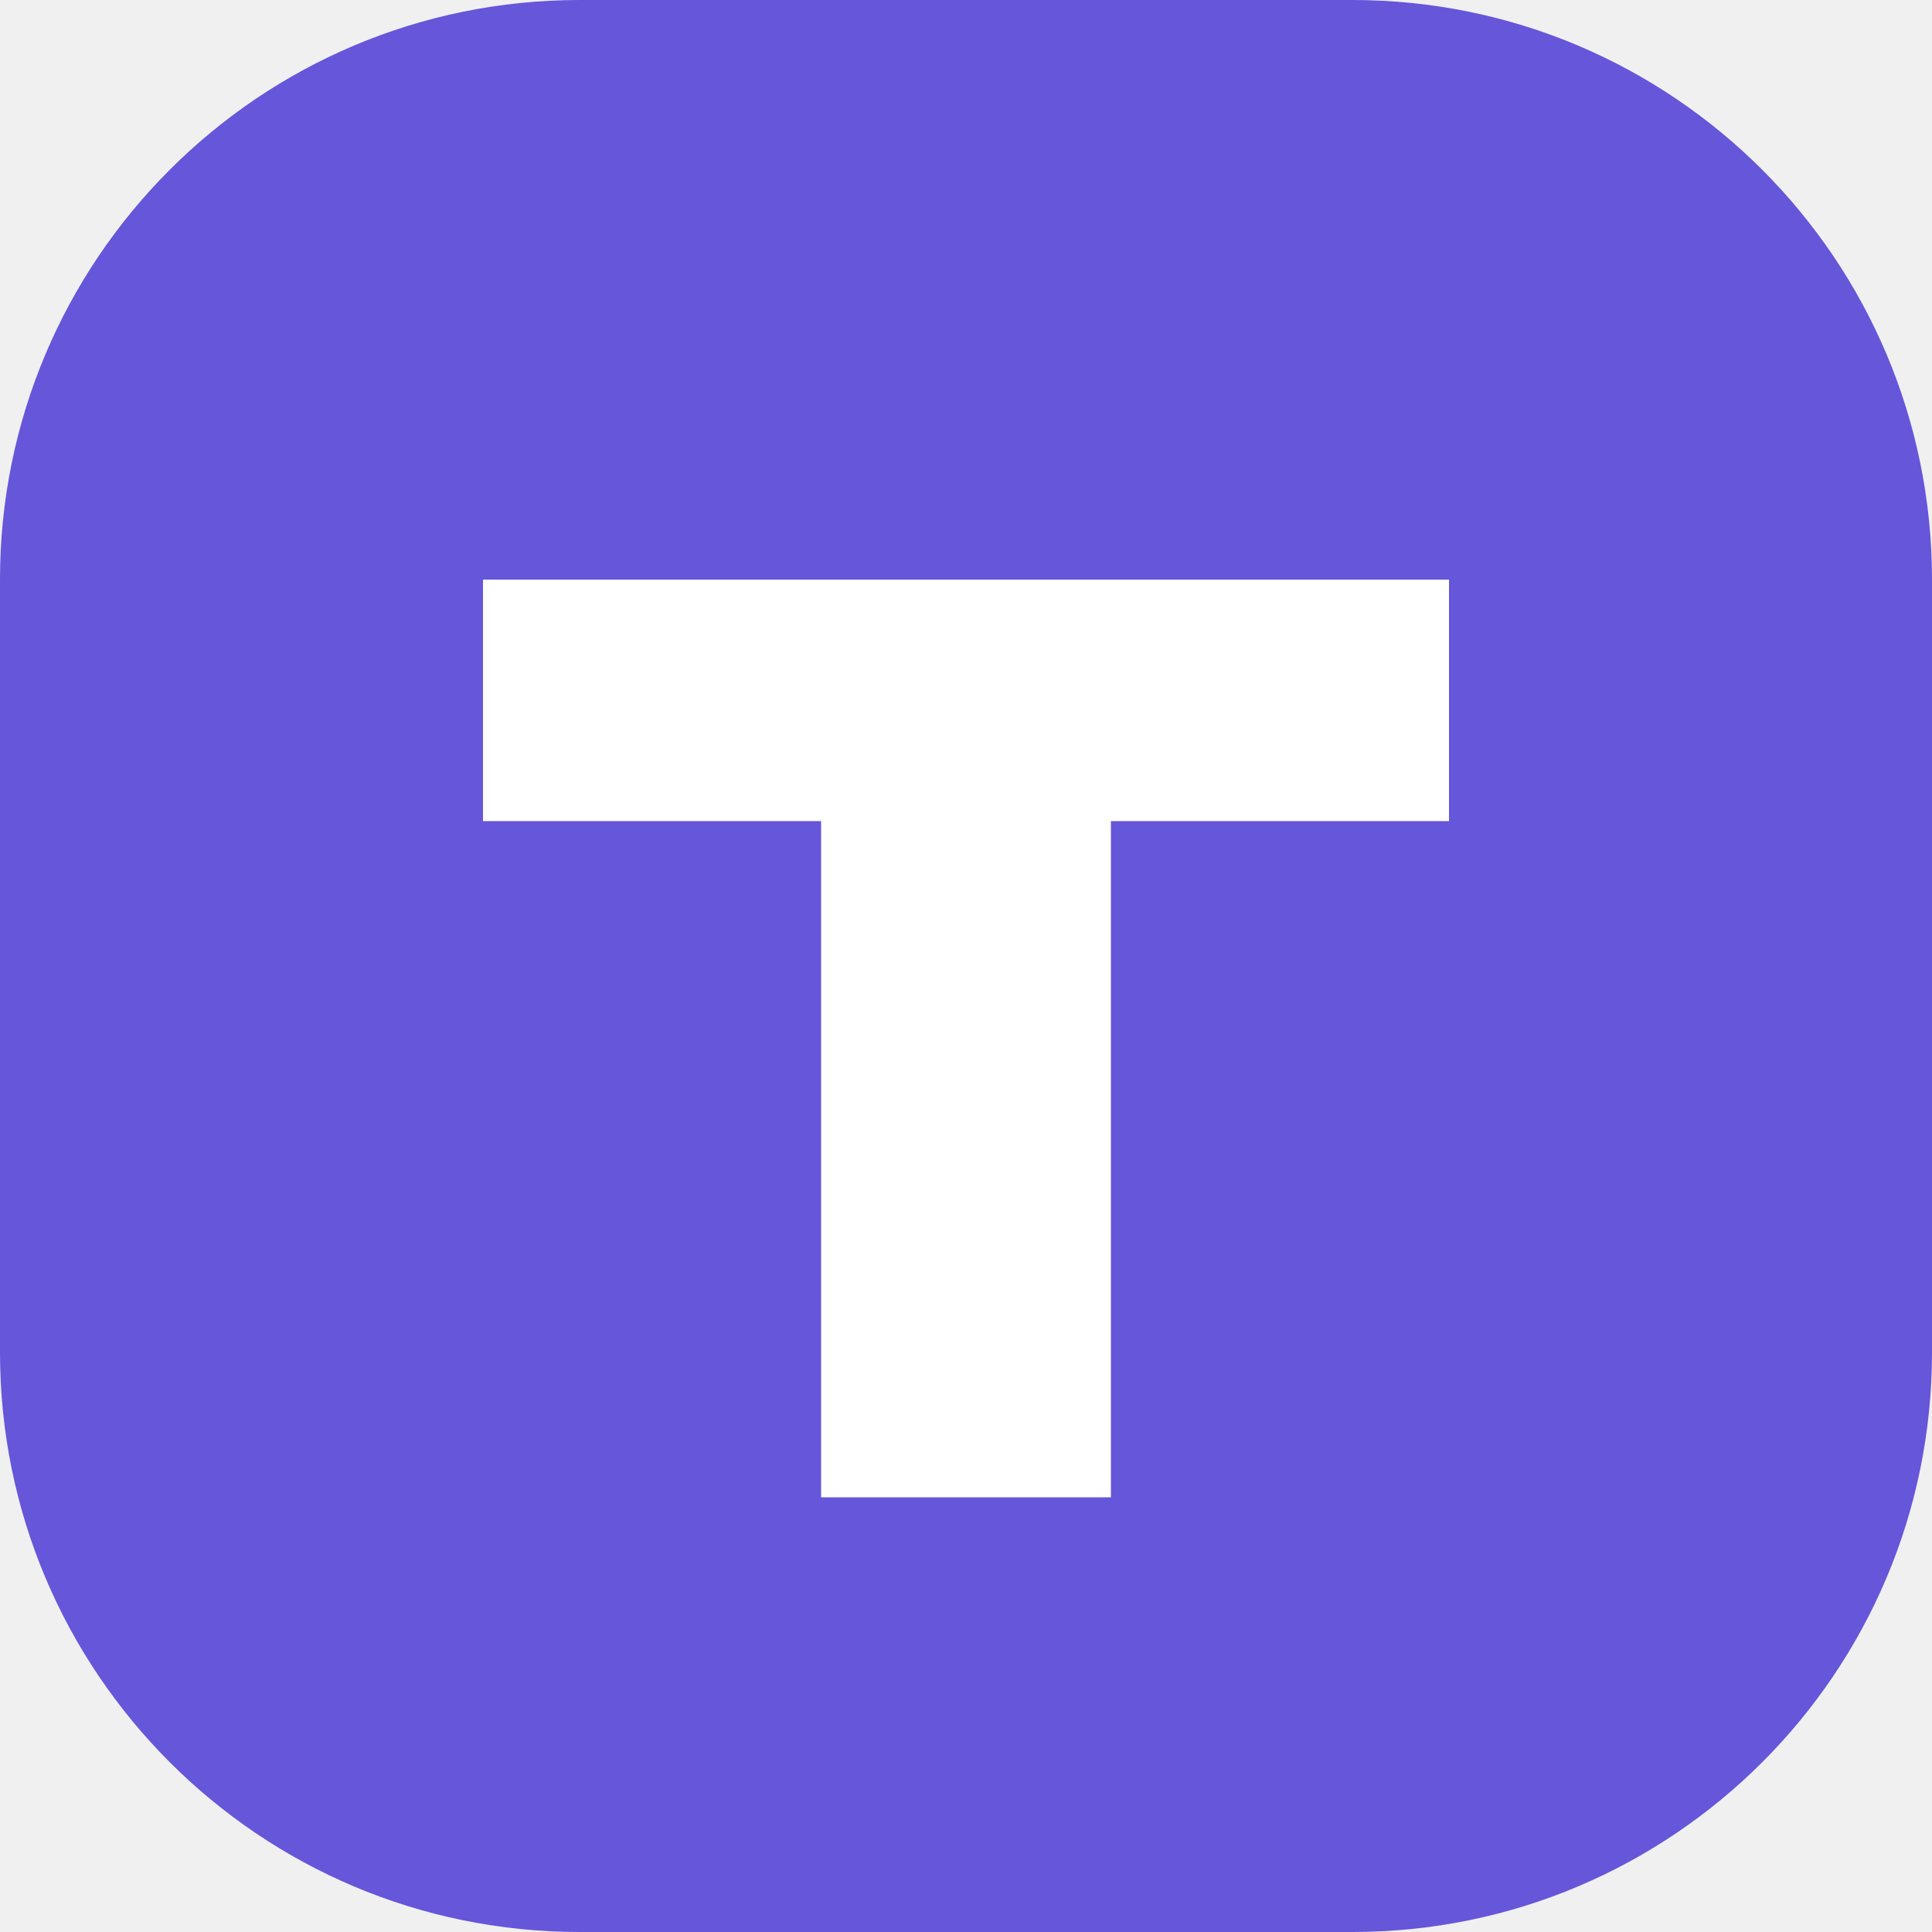
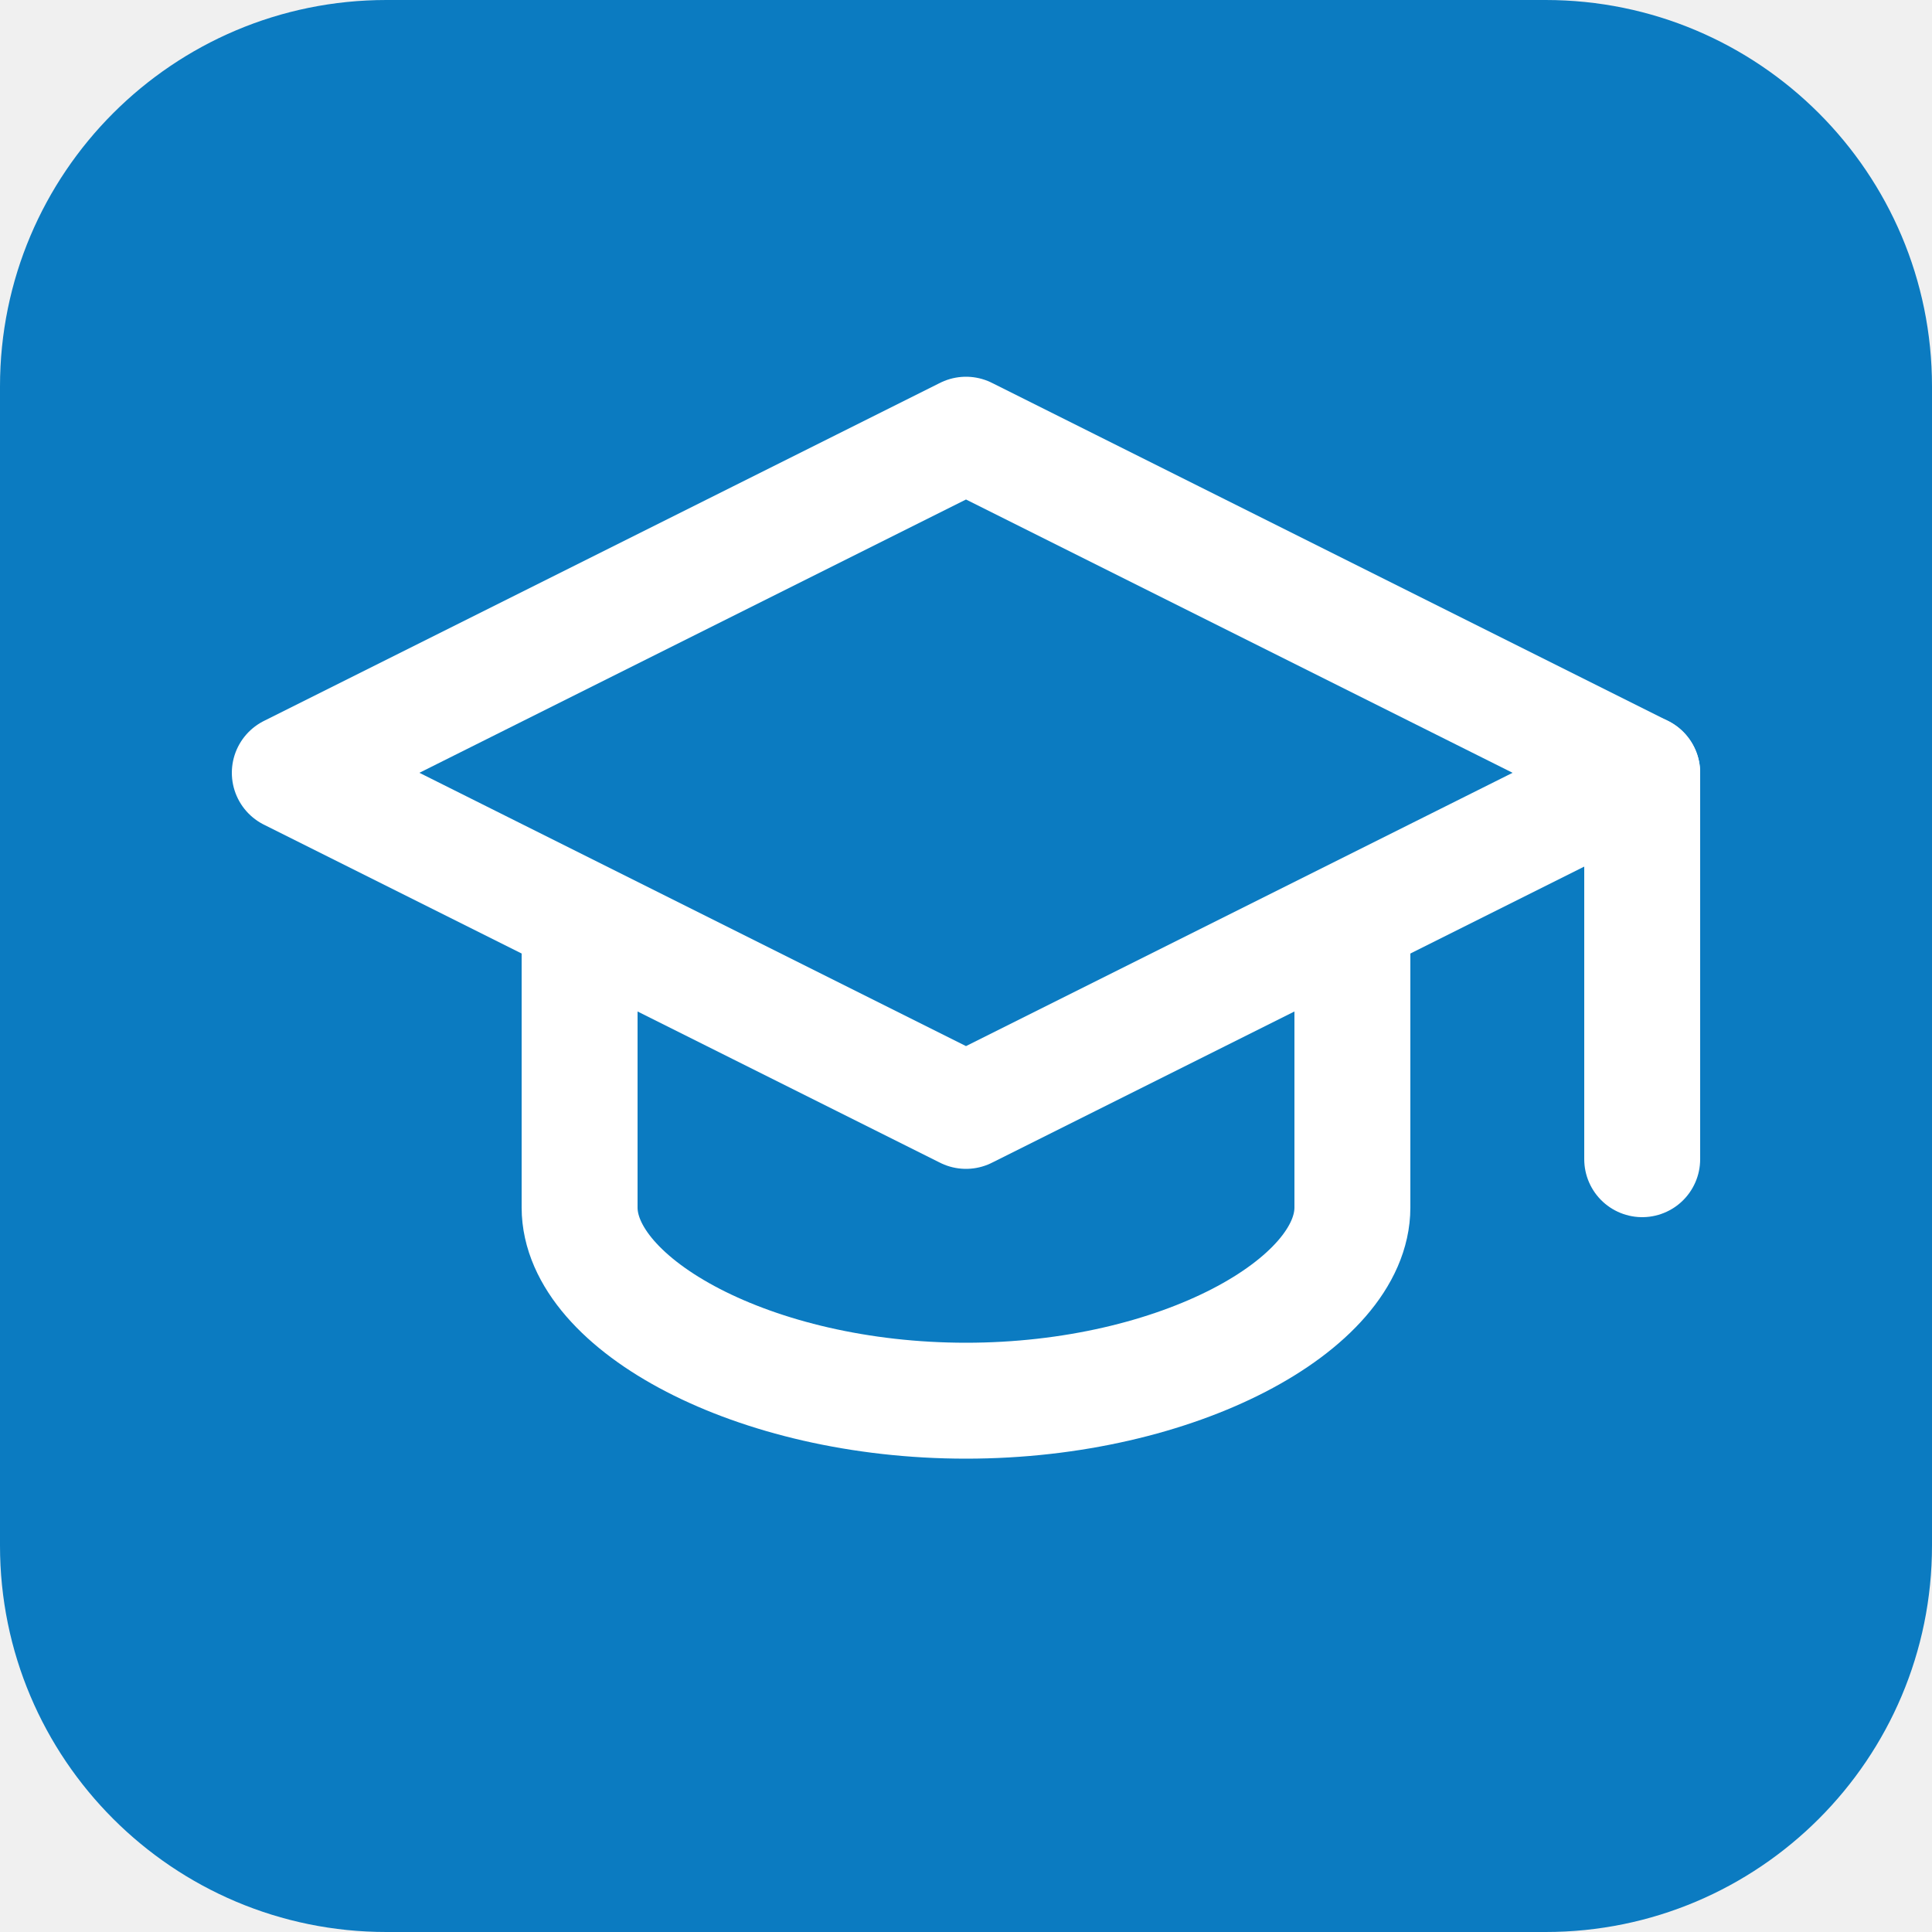
<svg xmlns="http://www.w3.org/2000/svg" viewBox="0 0 40 40">
-   <rect width="40" height="40" rx="12" fill="#6656d9" />
-   <path d="M10 12h20v5H23v14h-6V17h-7z" fill="#fff" />
+   <rect width="40" height="40" rx="8" fill="#0b7bc1" />
+   <g fill="none" stroke="#fff" stroke-width="2.4" stroke-linecap="round" stroke-linejoin="round">
+     <path d="M20 9 6 16l14 7 14-7-14-7Z" />
+     <path d="M12 19.5V25c0 2 3.6 4 8 4s8-2 8-4v-5.5" />
+     <path d="M34 16v8" />
+   </g>
</svg>
